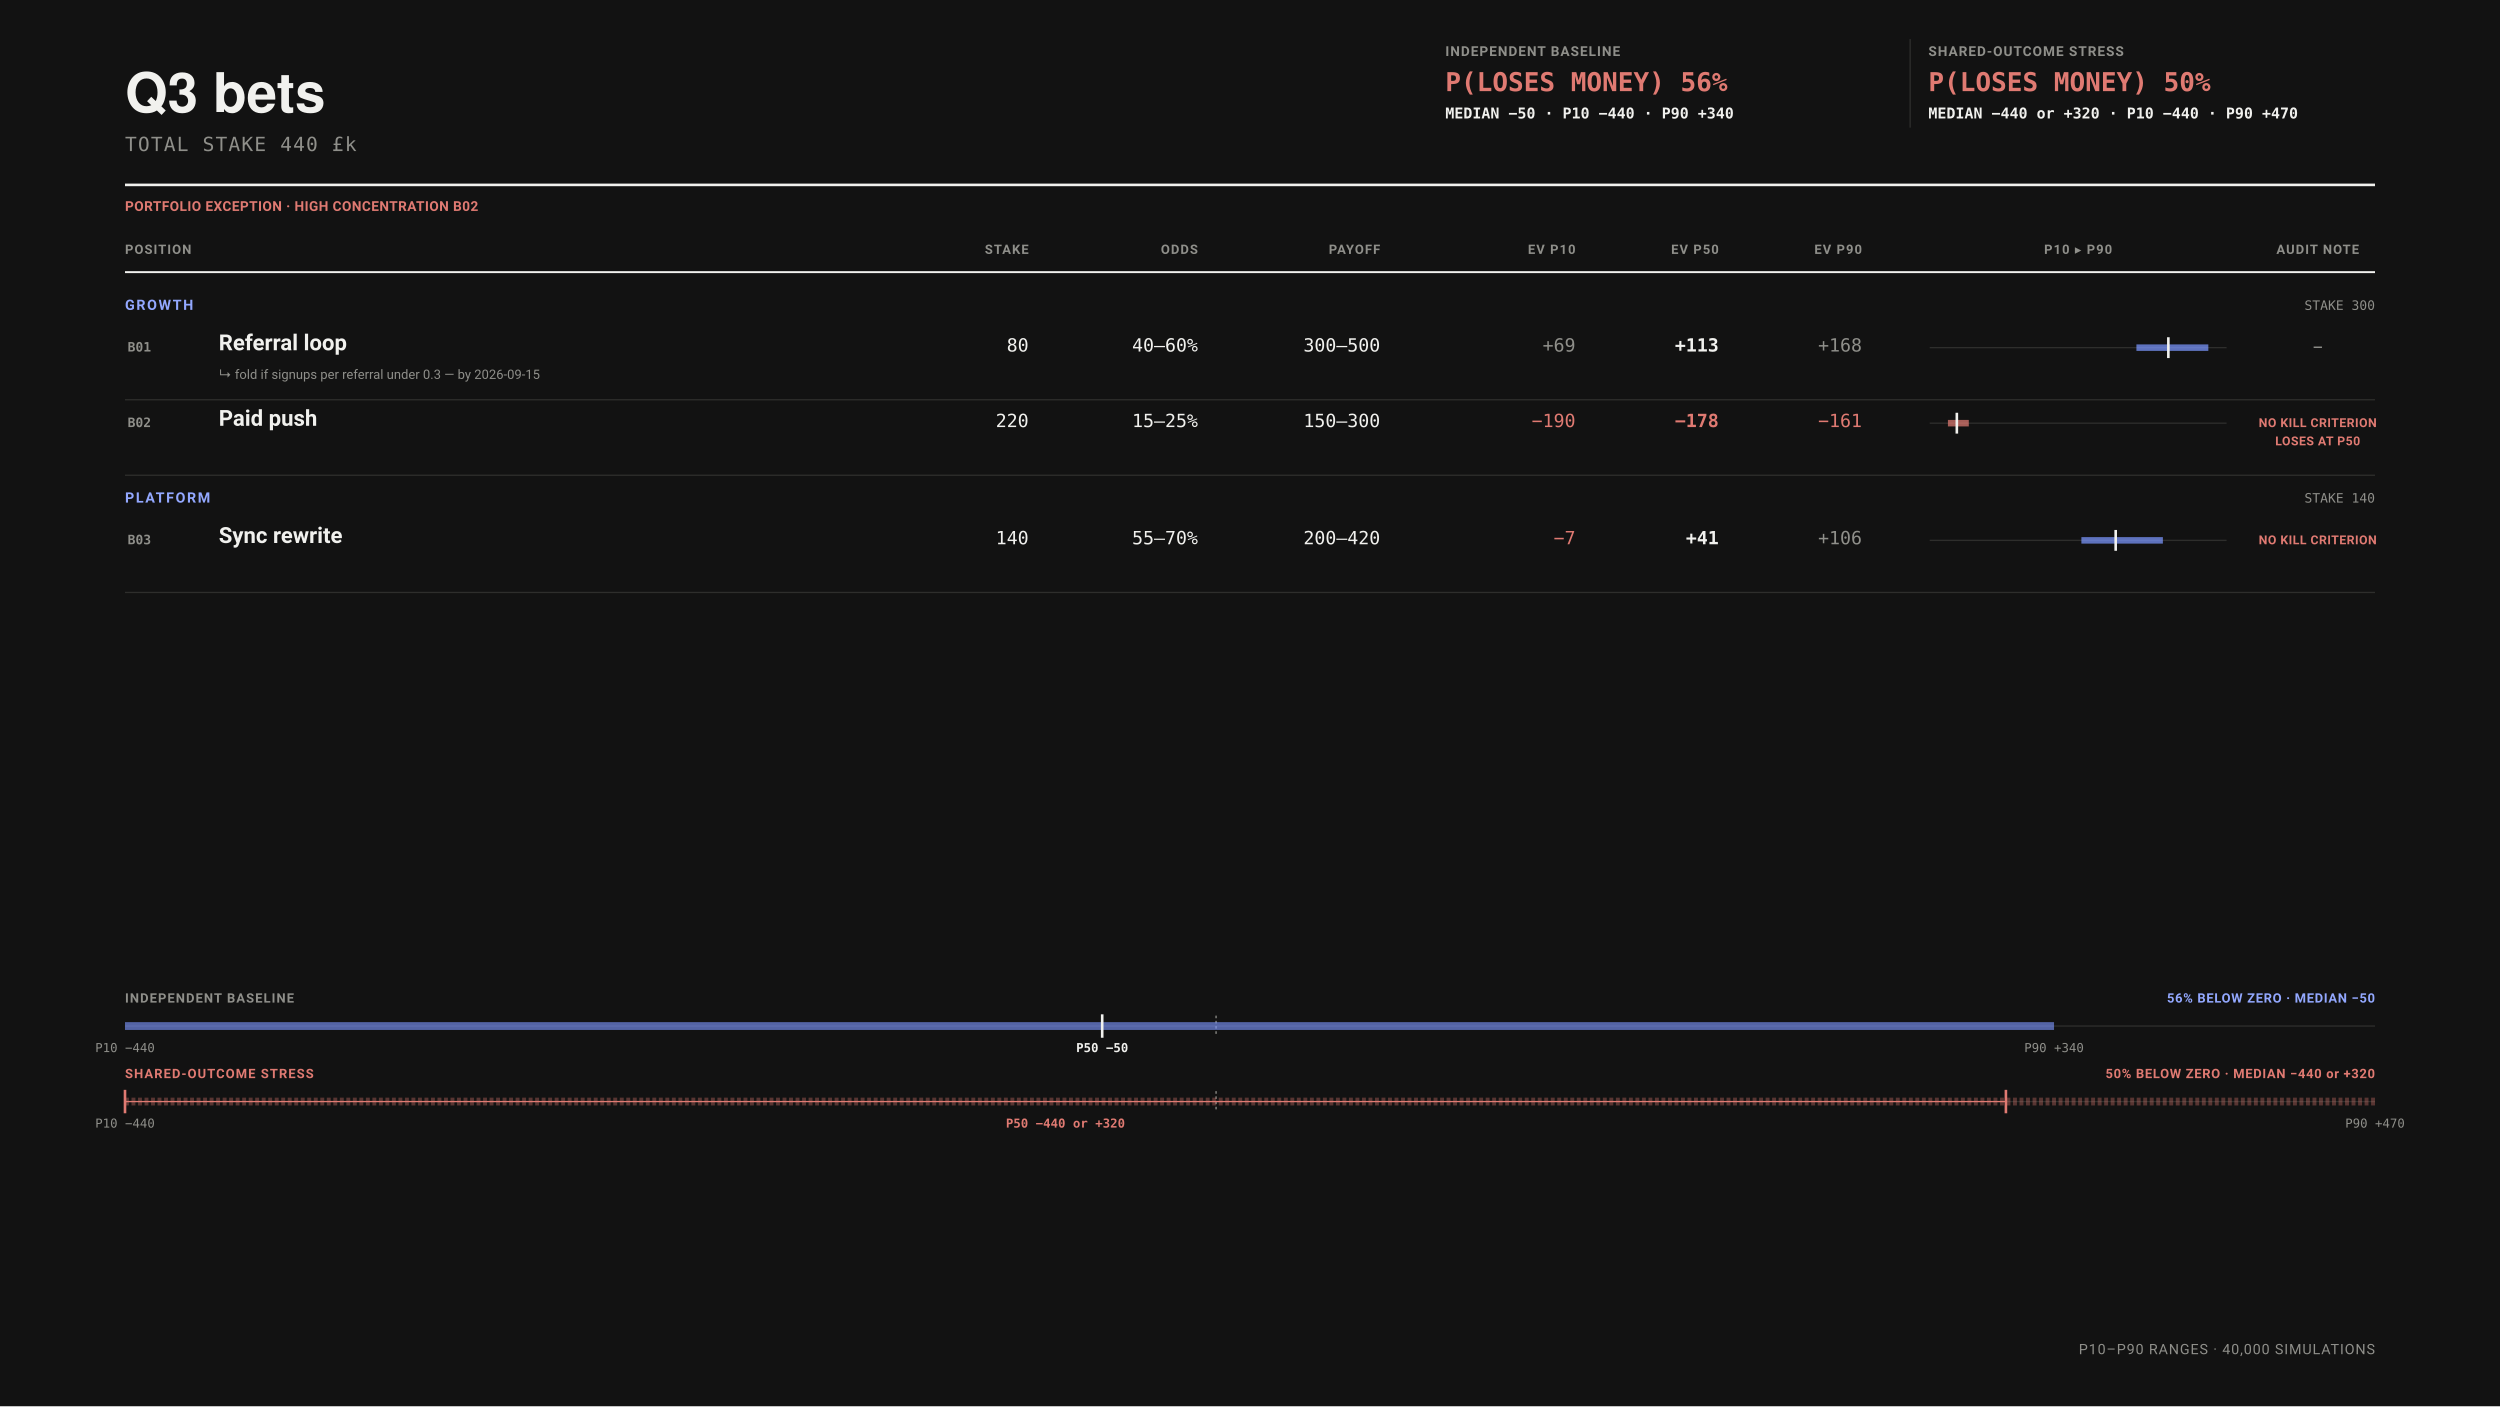
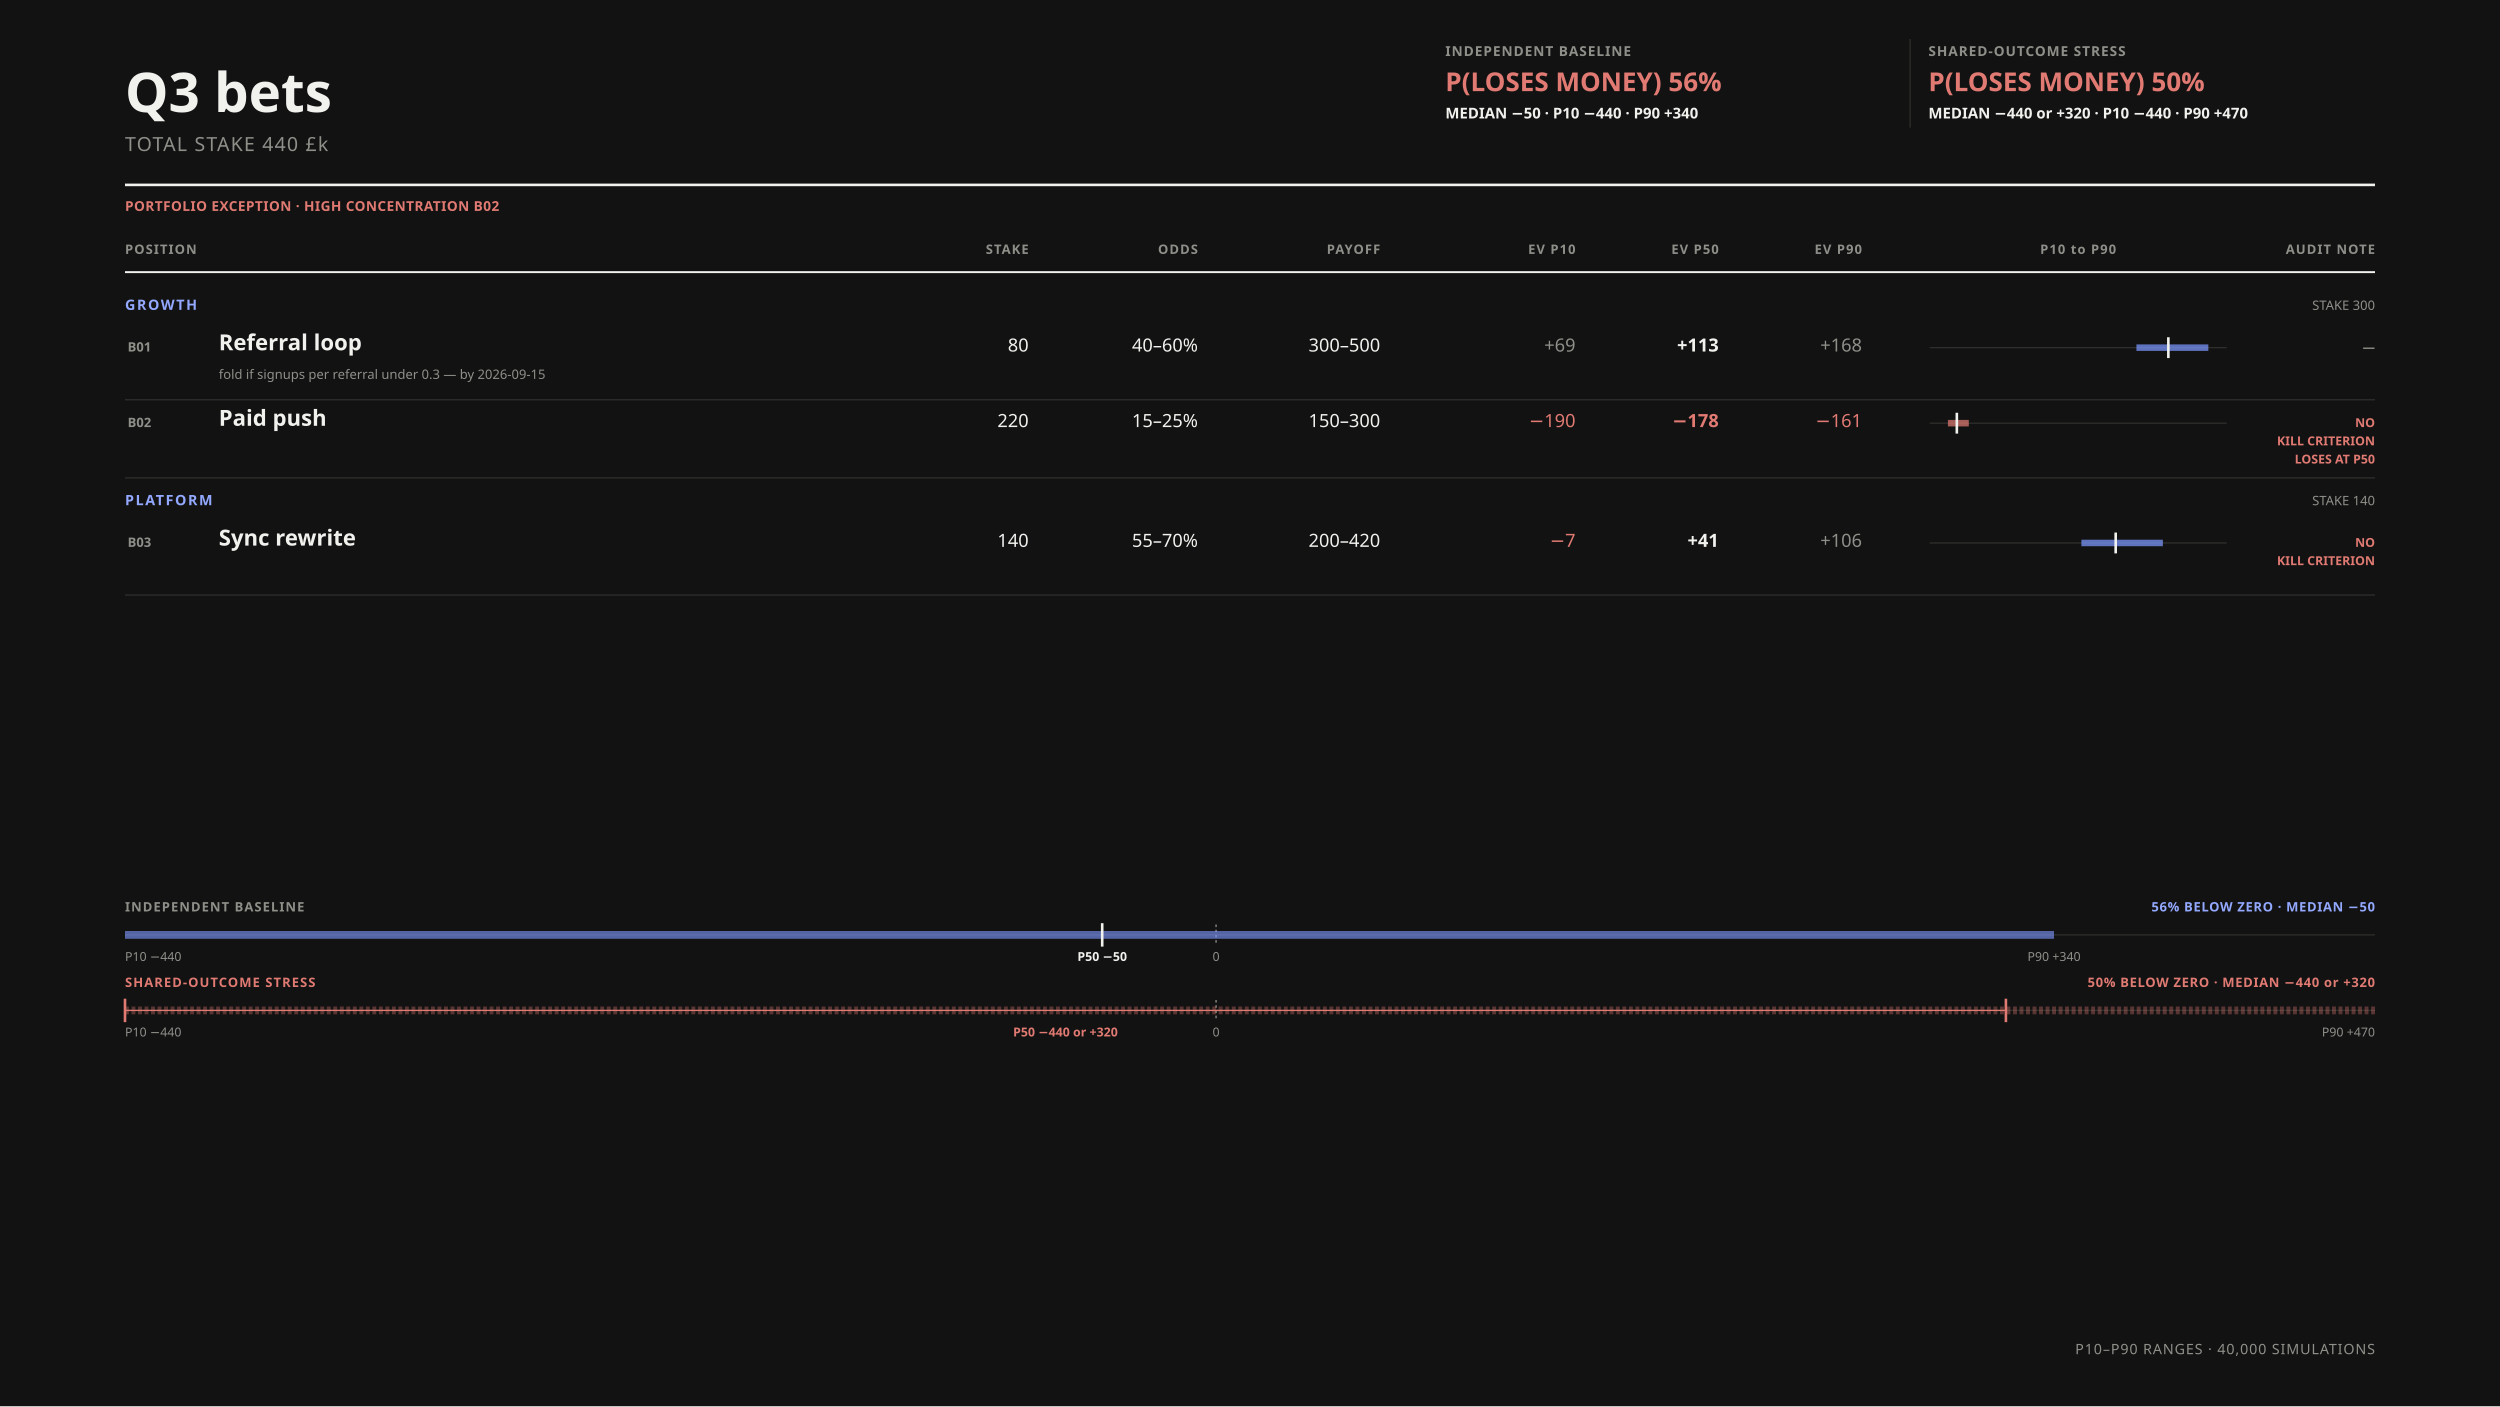
- <svg xmlns="http://www.w3.org/2000/svg" data-bets-surface="allocation-field-presentation" viewBox="0 0 1920 1080" width="1920" height="1080" font-family="-apple-system,BlinkMacSystemFont,'Segoe UI',Roboto,sans-serif" role="img" aria-labelledby="bets-presentation-title bets-presentation-desc">
+ <svg xmlns="http://www.w3.org/2000/svg" data-bets-surface="allocation-field-presentation" viewBox="0 0 1920 1080" width="1920" height="1080" font-family="'DM Sans',sans-serif" role="img" aria-labelledby="bets-presentation-title bets-presentation-desc">
  <rect width="1920" height="1080" fill="#121212" />
-   <text data-bets-title-line="" x="96" y="86" font-family="'Helvetica Neue',Helvetica,'Segoe UI',Roboto,sans-serif" font-size="42" font-weight="600" fill="#F1F1EE">Q3 bets</text>
-   <text x="96" y="116" font-size="15" letter-spacing="0.06em" font-family="ui-monospace,'SF Mono',Menlo,Consolas,monospace" fill="#8F8F8A">TOTAL STAKE 440 £k</text>
+   <text data-bets-title-line="" x="96" y="86" font-family="'DM Sans',sans-serif" font-size="42" font-weight="600" fill="#F1F1EE">Q3 bets</text>
+   <text x="96" y="116" font-size="15" letter-spacing="0.06em" font-family="'DM Sans',sans-serif" fill="#8F8F8A">TOTAL STAKE 440 £k</text>
  <g data-condition-receipt="" data-condition="independent">
    <text x="1110" y="43" font-size="10.5" font-weight="700" letter-spacing="0.07em" fill="#8F8F8A">INDEPENDENT BASELINE</text>
-     <text x="1110" y="70" font-size="20" font-weight="700" font-family="ui-monospace,'SF Mono',Menlo,Consolas,monospace" fill="#E07A72">P(LOSES MONEY) 56%</text>
-     <text x="1110" y="91" font-size="11.5" font-weight="600" font-family="ui-monospace,'SF Mono',Menlo,Consolas,monospace" fill="#F1F1EE">MEDIAN −50 · P10 −440 · P90 +340</text>
+     <text x="1110" y="70" font-size="20" font-weight="700" font-family="'DM Sans',sans-serif" fill="#E07A72">P(LOSES MONEY) 56%</text>
+     <text x="1110" y="91" font-size="11.5" font-weight="600" font-family="'DM Sans',sans-serif" fill="#F1F1EE">MEDIAN −50 · P10 −440 · P90 +340</text>
  </g>
  <line x1="1467" y1="30" x2="1467" y2="98" stroke="#2E2E2C" />
  <g data-condition-receipt="" data-condition="shared">
    <text x="1481" y="43" font-size="10.5" font-weight="700" letter-spacing="0.07em" fill="#8F8F8A">SHARED-OUTCOME STRESS</text>
-     <text x="1481" y="70" font-size="20" font-weight="700" font-family="ui-monospace,'SF Mono',Menlo,Consolas,monospace" fill="#E07A72">P(LOSES MONEY) 50%</text>
-     <text x="1481" y="91" font-size="11.5" font-weight="600" font-family="ui-monospace,'SF Mono',Menlo,Consolas,monospace" fill="#F1F1EE">MEDIAN −440 or +320 · P10 −440 · P90 +470</text>
+     <text x="1481" y="70" font-size="20" font-weight="700" font-family="'DM Sans',sans-serif" fill="#E07A72">P(LOSES MONEY) 50%</text>
+     <text x="1481" y="91" font-size="11.5" font-weight="600" font-family="'DM Sans',sans-serif" fill="#F1F1EE">MEDIAN −440 or +320 · P10 −440 · P90 +470</text>
  </g>
  <line x1="96" y1="142" x2="1824" y2="142" stroke="#F1F1EE" stroke-width="2" />
  <text x="96" y="162" font-size="10.5" font-weight="700" letter-spacing="0.03em" fill="#E07A72">PORTFOLIO EXCEPTION · HIGH CONCENTRATION B02</text>
  <text x="96" y="195" font-size="10" font-weight="700" letter-spacing="0.08em" text-anchor="start" fill="#8F8F8A">POSITION</text>
  <text x="790" y="195" font-size="10" font-weight="700" letter-spacing="0.08em" text-anchor="end" fill="#8F8F8A">STAKE</text>
  <text x="920" y="195" font-size="10" font-weight="700" letter-spacing="0.08em" text-anchor="end" fill="#8F8F8A">ODDS</text>
  <text x="1060" y="195" font-size="10" font-weight="700" letter-spacing="0.08em" text-anchor="end" fill="#8F8F8A">PAYOFF</text>
  <text x="1210" y="195" font-size="10" font-weight="700" letter-spacing="0.08em" text-anchor="end" fill="#8F8F8A">EV P10</text>
  <text x="1320" y="195" font-size="10" font-weight="700" letter-spacing="0.08em" text-anchor="end" fill="#8F8F8A">EV P50</text>
  <text x="1430" y="195" font-size="10" font-weight="700" letter-spacing="0.08em" text-anchor="end" fill="#8F8F8A">EV P90</text>
-   <text x="1596" y="195" font-size="10" font-weight="700" letter-spacing="0.08em" text-anchor="middle" fill="#8F8F8A">P10 ▸ P90</text>
-   <text x="1780" y="195" font-size="10" font-weight="700" letter-spacing="0.08em" text-anchor="middle" fill="#8F8F8A">AUDIT NOTE</text>
+   <text x="1596" y="195" font-size="10" font-weight="700" letter-spacing="0.08em" text-anchor="middle" fill="#8F8F8A">P10 to P90</text>
+   <text x="1824" y="195" font-size="10" font-weight="700" letter-spacing="0.08em" text-anchor="end" fill="#8F8F8A">AUDIT NOTE</text>
  <line x1="96" y1="209" x2="1824" y2="209" stroke="#F1F1EE" stroke-width="1.5" />
  <text x="96" y="238" font-size="11" font-weight="700" letter-spacing="0.11em" fill="#93A8FF">GROWTH</text>
-   <text x="1824" y="238" font-size="10" text-anchor="end" font-family="ui-monospace,'SF Mono',Menlo,Consolas,monospace" fill="#8F8F8A">STAKE 300</text>
+   <text x="1824" y="238" font-size="10" text-anchor="end" font-family="'DM Sans',sans-serif" fill="#8F8F8A">STAKE 300</text>
  <g data-row="bet" data-id="B01">
-     <text x="98" y="270" font-size="10" font-weight="700" font-family="ui-monospace,'SF Mono',Menlo,Consolas,monospace" fill="#8F8F8A">B01</text>
+     <text x="98" y="270" font-size="10" font-weight="700" font-family="'DM Sans',sans-serif" fill="#8F8F8A">B01</text>
    <text x="168" y="269" font-size="17" font-weight="600" fill="#F1F1EE">Referral loop</text>
-     <text x="168" y="291" font-size="10" fill="#8F8F8A">↳ fold if signups per referral under 0.3 — by 2026-09-15</text>
-     <text x="790" y="270" font-size="14" text-anchor="end" font-family="ui-monospace,'SF Mono',Menlo,Consolas,monospace" fill="#F1F1EE">80</text>
-     <text x="920" y="270" font-size="14" text-anchor="end" font-family="ui-monospace,'SF Mono',Menlo,Consolas,monospace" fill="#F1F1EE">40–60%</text>
-     <text x="1060" y="270" font-size="14" text-anchor="end" font-family="ui-monospace,'SF Mono',Menlo,Consolas,monospace" fill="#F1F1EE">300–500</text>
-     <text x="1210" y="270" font-size="14" font-weight="400" text-anchor="end" font-family="ui-monospace,'SF Mono',Menlo,Consolas,monospace" fill="#8F8F8A">+69</text>
-     <text x="1320" y="270" font-size="14" font-weight="700" text-anchor="end" font-family="ui-monospace,'SF Mono',Menlo,Consolas,monospace" fill="#F1F1EE">+113</text>
-     <text x="1430" y="270" font-size="14" font-weight="400" text-anchor="end" font-family="ui-monospace,'SF Mono',Menlo,Consolas,monospace" fill="#8F8F8A">+168</text>
+     <text x="168" y="291" font-size="10" fill="#8F8F8A">fold if signups per referral under 0.3 — by 2026-09-15</text>
+     <text x="790" y="270" font-size="14" text-anchor="end" font-family="'DM Sans',sans-serif" fill="#F1F1EE">80</text>
+     <text x="920" y="270" font-size="14" text-anchor="end" font-family="'DM Sans',sans-serif" fill="#F1F1EE">40–60%</text>
+     <text x="1060" y="270" font-size="14" text-anchor="end" font-family="'DM Sans',sans-serif" fill="#F1F1EE">300–500</text>
+     <text x="1210" y="270" font-size="14" font-weight="400" text-anchor="end" font-family="'DM Sans',sans-serif" fill="#8F8F8A">+69</text>
+     <text x="1320" y="270" font-size="14" font-weight="700" text-anchor="end" font-family="'DM Sans',sans-serif" fill="#F1F1EE">+113</text>
+     <text x="1430" y="270" font-size="14" font-weight="400" text-anchor="end" font-family="'DM Sans',sans-serif" fill="#8F8F8A">+168</text>
    <line x1="1482" y1="267" x2="1710" y2="267" stroke="#2E2E2C" />
    <line data-exposure-range="" x1="1640.774" y1="267" x2="1696" y2="267" stroke="#7C97FF" stroke-width="5" stroke-opacity="0.72" />
    <line data-exposure-median="" x1="1665.295" y1="259" x2="1665.295" y2="275" stroke="#F1F1EE" stroke-width="2" />
-     <text x="1780" y="270" font-size="9.5" font-weight="700" letter-spacing="0.035em" text-anchor="middle" fill="#8F8F8A">—</text>
+     <text x="1824" y="270" font-size="9.5" font-weight="700" text-anchor="end" fill="#8F8F8A">—</text>
  </g>
  <line x1="96" y1="307" x2="1824" y2="307" stroke="#2E2E2C" />
  <g data-row="bet" data-id="B02">
-     <text x="98" y="328" font-size="10" font-weight="700" font-family="ui-monospace,'SF Mono',Menlo,Consolas,monospace" fill="#8F8F8A">B02</text>
+     <text x="98" y="328" font-size="10" font-weight="700" font-family="'DM Sans',sans-serif" fill="#8F8F8A">B02</text>
    <text x="168" y="327" font-size="17" font-weight="600" fill="#F1F1EE">Paid push</text>
-     <text x="790" y="328" font-size="14" text-anchor="end" font-family="ui-monospace,'SF Mono',Menlo,Consolas,monospace" fill="#F1F1EE">220</text>
-     <text x="920" y="328" font-size="14" text-anchor="end" font-family="ui-monospace,'SF Mono',Menlo,Consolas,monospace" fill="#F1F1EE">15–25%</text>
-     <text x="1060" y="328" font-size="14" text-anchor="end" font-family="ui-monospace,'SF Mono',Menlo,Consolas,monospace" fill="#F1F1EE">150–300</text>
-     <text x="1210" y="328" font-size="14" font-weight="400" text-anchor="end" font-family="ui-monospace,'SF Mono',Menlo,Consolas,monospace" fill="#E07A72">−190</text>
-     <text x="1320" y="328" font-size="14" font-weight="700" text-anchor="end" font-family="ui-monospace,'SF Mono',Menlo,Consolas,monospace" fill="#E07A72">−178</text>
-     <text x="1430" y="328" font-size="14" font-weight="400" text-anchor="end" font-family="ui-monospace,'SF Mono',Menlo,Consolas,monospace" fill="#E07A72">−161</text>
+     <text x="790" y="328" font-size="14" text-anchor="end" font-family="'DM Sans',sans-serif" fill="#F1F1EE">220</text>
+     <text x="920" y="328" font-size="14" text-anchor="end" font-family="'DM Sans',sans-serif" fill="#F1F1EE">15–25%</text>
+     <text x="1060" y="328" font-size="14" text-anchor="end" font-family="'DM Sans',sans-serif" fill="#F1F1EE">150–300</text>
+     <text x="1210" y="328" font-size="14" font-weight="400" text-anchor="end" font-family="'DM Sans',sans-serif" fill="#E07A72">−190</text>
+     <text x="1320" y="328" font-size="14" font-weight="700" text-anchor="end" font-family="'DM Sans',sans-serif" fill="#E07A72">−178</text>
+     <text x="1430" y="328" font-size="14" font-weight="400" text-anchor="end" font-family="'DM Sans',sans-serif" fill="#E07A72">−161</text>
    <line x1="1482" y1="325" x2="1710" y2="325" stroke="#2E2E2C" />
    <line data-exposure-range="" x1="1496" y1="325" x2="1512.034" y2="325" stroke="#E07A72" stroke-width="5" stroke-opacity="0.72" />
    <line data-exposure-median="" x1="1502.854" y1="317" x2="1502.854" y2="333" stroke="#F1F1EE" stroke-width="2" />
-     <text x="1780" y="328" font-size="9.5" font-weight="700" letter-spacing="0.035em" text-anchor="middle" fill="#E07A72">NO KILL CRITERION</text>
-     <text x="1780" y="342" font-size="9.5" font-weight="700" letter-spacing="0.035em" text-anchor="middle" fill="#E07A72">LOSES AT P50</text>
+     <text x="1824" y="328" font-size="9.5" font-weight="700" text-anchor="end" fill="#E07A72">NO</text>
+     <text x="1824" y="342" font-size="9.5" font-weight="700" text-anchor="end" fill="#E07A72">KILL CRITERION</text>
+     <text x="1824" y="356" font-size="9.5" font-weight="700" text-anchor="end" fill="#E07A72">LOSES AT P50</text>
  </g>
-   <line x1="96" y1="365" x2="1824" y2="365" stroke="#2E2E2C" />
-   <text x="96" y="386" font-size="11" font-weight="700" letter-spacing="0.11em" fill="#93A8FF">PLATFORM</text>
-   <text x="1824" y="386" font-size="10" text-anchor="end" font-family="ui-monospace,'SF Mono',Menlo,Consolas,monospace" fill="#8F8F8A">STAKE 140</text>
+   <line x1="96" y1="367" x2="1824" y2="367" stroke="#2E2E2C" />
+   <text x="96" y="388" font-size="11" font-weight="700" letter-spacing="0.11em" fill="#93A8FF">PLATFORM</text>
+   <text x="1824" y="388" font-size="10" text-anchor="end" font-family="'DM Sans',sans-serif" fill="#8F8F8A">STAKE 140</text>
  <g data-row="bet" data-id="B03">
-     <text x="98" y="418" font-size="10" font-weight="700" font-family="ui-monospace,'SF Mono',Menlo,Consolas,monospace" fill="#8F8F8A">B03</text>
-     <text x="168" y="417" font-size="17" font-weight="600" fill="#F1F1EE">Sync rewrite</text>
-     <text x="790" y="418" font-size="14" text-anchor="end" font-family="ui-monospace,'SF Mono',Menlo,Consolas,monospace" fill="#F1F1EE">140</text>
-     <text x="920" y="418" font-size="14" text-anchor="end" font-family="ui-monospace,'SF Mono',Menlo,Consolas,monospace" fill="#F1F1EE">55–70%</text>
-     <text x="1060" y="418" font-size="14" text-anchor="end" font-family="ui-monospace,'SF Mono',Menlo,Consolas,monospace" fill="#F1F1EE">200–420</text>
-     <text x="1210" y="418" font-size="14" font-weight="400" text-anchor="end" font-family="ui-monospace,'SF Mono',Menlo,Consolas,monospace" fill="#E07A72">−7</text>
-     <text x="1320" y="418" font-size="14" font-weight="700" text-anchor="end" font-family="ui-monospace,'SF Mono',Menlo,Consolas,monospace" fill="#F1F1EE">+41</text>
-     <text x="1430" y="418" font-size="14" font-weight="400" text-anchor="end" font-family="ui-monospace,'SF Mono',Menlo,Consolas,monospace" fill="#8F8F8A">+106</text>
-     <line x1="1482" y1="415" x2="1710" y2="415" stroke="#2E2E2C" />
-     <line data-exposure-range="" x1="1598.508" y1="415" x2="1661.09" y2="415" stroke="#7C97FF" stroke-width="5" stroke-opacity="0.72" />
-     <line data-exposure-median="" x1="1624.848" y1="407" x2="1624.848" y2="423" stroke="#F1F1EE" stroke-width="2" />
-     <text x="1780" y="418" font-size="9.5" font-weight="700" letter-spacing="0.035em" text-anchor="middle" fill="#E07A72">NO KILL CRITERION</text>
+     <text x="98" y="420" font-size="10" font-weight="700" font-family="'DM Sans',sans-serif" fill="#8F8F8A">B03</text>
+     <text x="168" y="419" font-size="17" font-weight="600" fill="#F1F1EE">Sync rewrite</text>
+     <text x="790" y="420" font-size="14" text-anchor="end" font-family="'DM Sans',sans-serif" fill="#F1F1EE">140</text>
+     <text x="920" y="420" font-size="14" text-anchor="end" font-family="'DM Sans',sans-serif" fill="#F1F1EE">55–70%</text>
+     <text x="1060" y="420" font-size="14" text-anchor="end" font-family="'DM Sans',sans-serif" fill="#F1F1EE">200–420</text>
+     <text x="1210" y="420" font-size="14" font-weight="400" text-anchor="end" font-family="'DM Sans',sans-serif" fill="#E07A72">−7</text>
+     <text x="1320" y="420" font-size="14" font-weight="700" text-anchor="end" font-family="'DM Sans',sans-serif" fill="#F1F1EE">+41</text>
+     <text x="1430" y="420" font-size="14" font-weight="400" text-anchor="end" font-family="'DM Sans',sans-serif" fill="#8F8F8A">+106</text>
+     <line x1="1482" y1="417" x2="1710" y2="417" stroke="#2E2E2C" />
+     <line data-exposure-range="" x1="1598.508" y1="417" x2="1661.09" y2="417" stroke="#7C97FF" stroke-width="5" stroke-opacity="0.72" />
+     <line data-exposure-median="" x1="1624.848" y1="409" x2="1624.848" y2="425" stroke="#F1F1EE" stroke-width="2" />
+     <text x="1824" y="420" font-size="9.5" font-weight="700" text-anchor="end" fill="#E07A72">NO</text>
+     <text x="1824" y="434" font-size="9.5" font-weight="700" text-anchor="end" fill="#E07A72">KILL CRITERION</text>
  </g>
-   <line x1="96" y1="455" x2="1824" y2="455" stroke="#2E2E2C" />
+   <line x1="96" y1="457" x2="1824" y2="457" stroke="#2E2E2C" />
  <g data-portfolio-exposure="" data-condition="independent">
-     <text x="96" y="770" font-size="10" font-weight="700" letter-spacing="0.08em" fill="#8F8F8A">INDEPENDENT BASELINE</text>
-     <text x="1824" y="770" font-size="10" font-weight="700" letter-spacing="0.05em" text-anchor="end" fill="#93A8FF">56% BELOW ZERO · MEDIAN −50</text>
-     <line x1="96" y1="788" x2="1824" y2="788" stroke="#2E2E2C" stroke-width="1" />
-     <line x1="933.94" y1="780" x2="933.94" y2="796" stroke="#8F8F8A" stroke-width="1" stroke-dasharray="2 2" />
-     <line x1="96" y1="788" x2="1577.5" y2="788" stroke="#7C97FF" stroke-width="6" stroke-opacity="0.62" />
-     <line x1="846.49" y1="779" x2="846.49" y2="797" stroke="#F1F1EE" stroke-width="2" />
-     <text x="96" y="808" font-size="9.5" text-anchor="middle" font-family="ui-monospace,'SF Mono',Menlo,Consolas,monospace" fill="#8F8F8A">P10 −440</text>
-     <text x="846.49" y="808" font-size="9.5" font-weight="700" text-anchor="middle" font-family="ui-monospace,'SF Mono',Menlo,Consolas,monospace" fill="#F1F1EE">P50 −50</text>
-     <text x="1577.5" y="808" font-size="9.5" text-anchor="middle" font-family="ui-monospace,'SF Mono',Menlo,Consolas,monospace" fill="#8F8F8A">P90 +340</text>
+     <text x="96" y="700" font-size="10" font-weight="700" letter-spacing="0.08em" fill="#8F8F8A">INDEPENDENT BASELINE</text>
+     <text x="1824" y="700" font-size="10" font-weight="700" letter-spacing="0.05em" text-anchor="end" fill="#93A8FF">56% BELOW ZERO · MEDIAN −50</text>
+     <line x1="96" y1="718" x2="1824" y2="718" stroke="#2E2E2C" stroke-width="1" />
+     <line x1="933.94" y1="710" x2="933.94" y2="726" stroke="#8F8F8A" stroke-width="1" stroke-dasharray="2 2" />
+     <line x1="96" y1="718" x2="1577.5" y2="718" stroke="#7C97FF" stroke-width="6" stroke-opacity="0.62" />
+     <line x1="846.49" y1="709" x2="846.49" y2="727" stroke="#F1F1EE" stroke-width="2" />
+     <text x="96" y="738" font-size="9.5" text-anchor="start" font-family="'DM Sans',sans-serif" fill="#8F8F8A">P10 −440</text>
+     <text x="846.49" y="738" font-size="9.5" font-weight="700" text-anchor="middle" font-family="'DM Sans',sans-serif" fill="#F1F1EE">P50 −50</text>
+     <text x="933.94" y="738" font-size="9.5" text-anchor="middle" font-family="'DM Sans',sans-serif" fill="#8F8F8A">0</text>
+     <text x="1577.5" y="738" font-size="9.5" text-anchor="middle" font-family="'DM Sans',sans-serif" fill="#8F8F8A">P90 +340</text>
  </g>
  <g data-portfolio-exposure="" data-condition="shared">
-     <text x="96" y="828" font-size="10" font-weight="700" letter-spacing="0.08em" fill="#E07A72">SHARED-OUTCOME STRESS</text>
-     <text x="1824" y="828" font-size="10" font-weight="700" letter-spacing="0.05em" text-anchor="end" fill="#E07A72">50% BELOW ZERO · MEDIAN −440 or +320</text>
-     <line x1="96" y1="846" x2="1824" y2="846" stroke="#2E2E2C" stroke-width="1" />
-     <line x1="933.94" y1="838" x2="933.94" y2="854" stroke="#8F8F8A" stroke-width="1" stroke-dasharray="2 2" />
-     <line x1="96" y1="846" x2="1824" y2="846" stroke="#E07A72" stroke-width="6" stroke-opacity="0.34" stroke-dasharray="3 2" />
-     <line data-median-split="" x1="96" y1="846" x2="1540.54" y2="846" stroke="#E07A72" stroke-width="1" />
-     <line x1="96" y1="837" x2="96" y2="855" stroke="#E07A72" stroke-width="2" />
-     <line x1="1540.54" y1="837" x2="1540.54" y2="855" stroke="#E07A72" stroke-width="2" />
-     <text x="96" y="866" font-size="9.5" text-anchor="middle" font-family="ui-monospace,'SF Mono',Menlo,Consolas,monospace" fill="#8F8F8A">P10 −440</text>
-     <text x="818.27" y="866" font-size="9.5" font-weight="700" text-anchor="middle" font-family="ui-monospace,'SF Mono',Menlo,Consolas,monospace" fill="#E07A72">P50 −440 or +320</text>
-     <text x="1824" y="866" font-size="9.5" text-anchor="middle" font-family="ui-monospace,'SF Mono',Menlo,Consolas,monospace" fill="#8F8F8A">P90 +470</text>
+     <text x="96" y="758" font-size="10" font-weight="700" letter-spacing="0.08em" fill="#E07A72">SHARED-OUTCOME STRESS</text>
+     <text x="1824" y="758" font-size="10" font-weight="700" letter-spacing="0.05em" text-anchor="end" fill="#E07A72">50% BELOW ZERO · MEDIAN −440 or +320</text>
+     <line x1="96" y1="776" x2="1824" y2="776" stroke="#2E2E2C" stroke-width="1" />
+     <line x1="933.94" y1="768" x2="933.94" y2="784" stroke="#8F8F8A" stroke-width="1" stroke-dasharray="2 2" />
+     <line x1="96" y1="776" x2="1824" y2="776" stroke="#E07A72" stroke-width="6" stroke-opacity="0.34" stroke-dasharray="3 2" />
+     <line data-median-split="" x1="96" y1="776" x2="1540.54" y2="776" stroke="#E07A72" stroke-width="1" />
+     <line x1="96" y1="767" x2="96" y2="785" stroke="#E07A72" stroke-width="2" />
+     <line x1="1540.54" y1="767" x2="1540.54" y2="785" stroke="#E07A72" stroke-width="2" />
+     <text x="96" y="796" font-size="9.5" text-anchor="start" font-family="'DM Sans',sans-serif" fill="#8F8F8A">P10 −440</text>
+     <text x="818.27" y="796" font-size="9.5" font-weight="700" text-anchor="middle" font-family="'DM Sans',sans-serif" fill="#E07A72">P50 −440 or +320</text>
+     <text x="933.94" y="796" font-size="9.5" text-anchor="middle" font-family="'DM Sans',sans-serif" fill="#8F8F8A">0</text>
+     <text x="1824" y="796" font-size="9.5" text-anchor="end" font-family="'DM Sans',sans-serif" fill="#8F8F8A">P90 +470</text>
  </g>
  <text x="1824" y="1040" font-size="11" letter-spacing="0.06em" text-anchor="end" fill="#8F8F8A">P10–P90 RANGES · 40,000 SIMULATIONS</text>
</svg>
